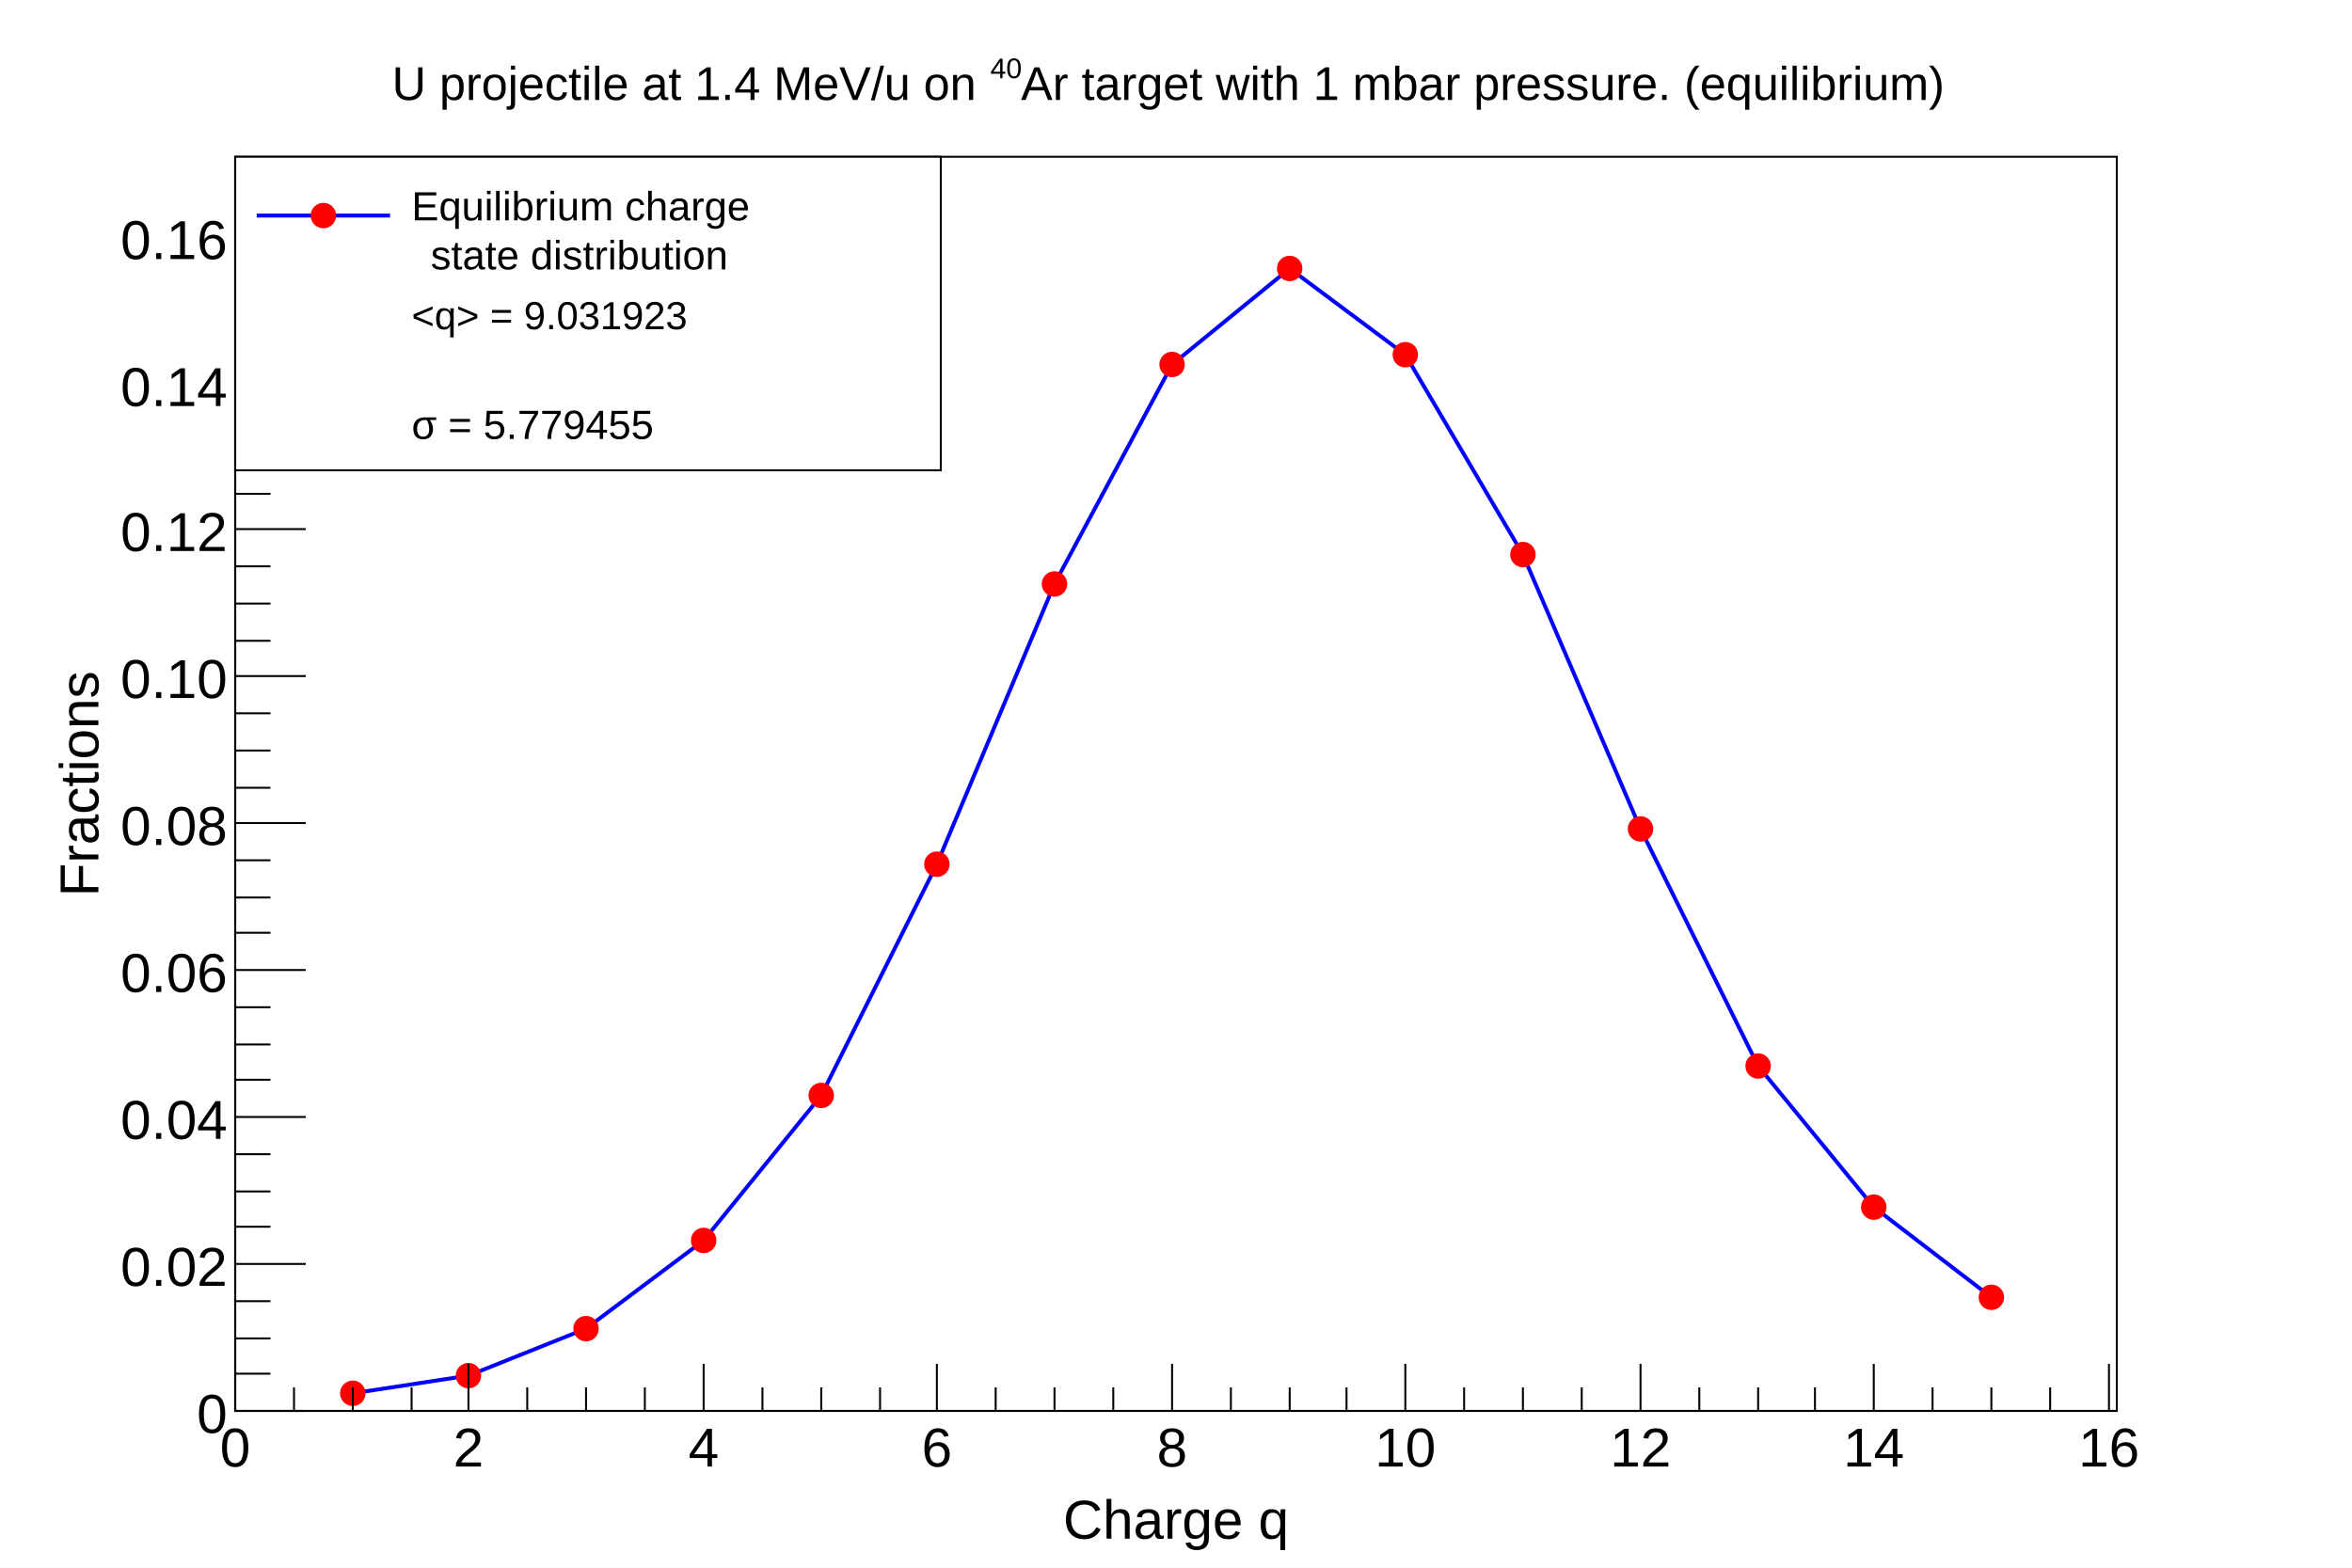
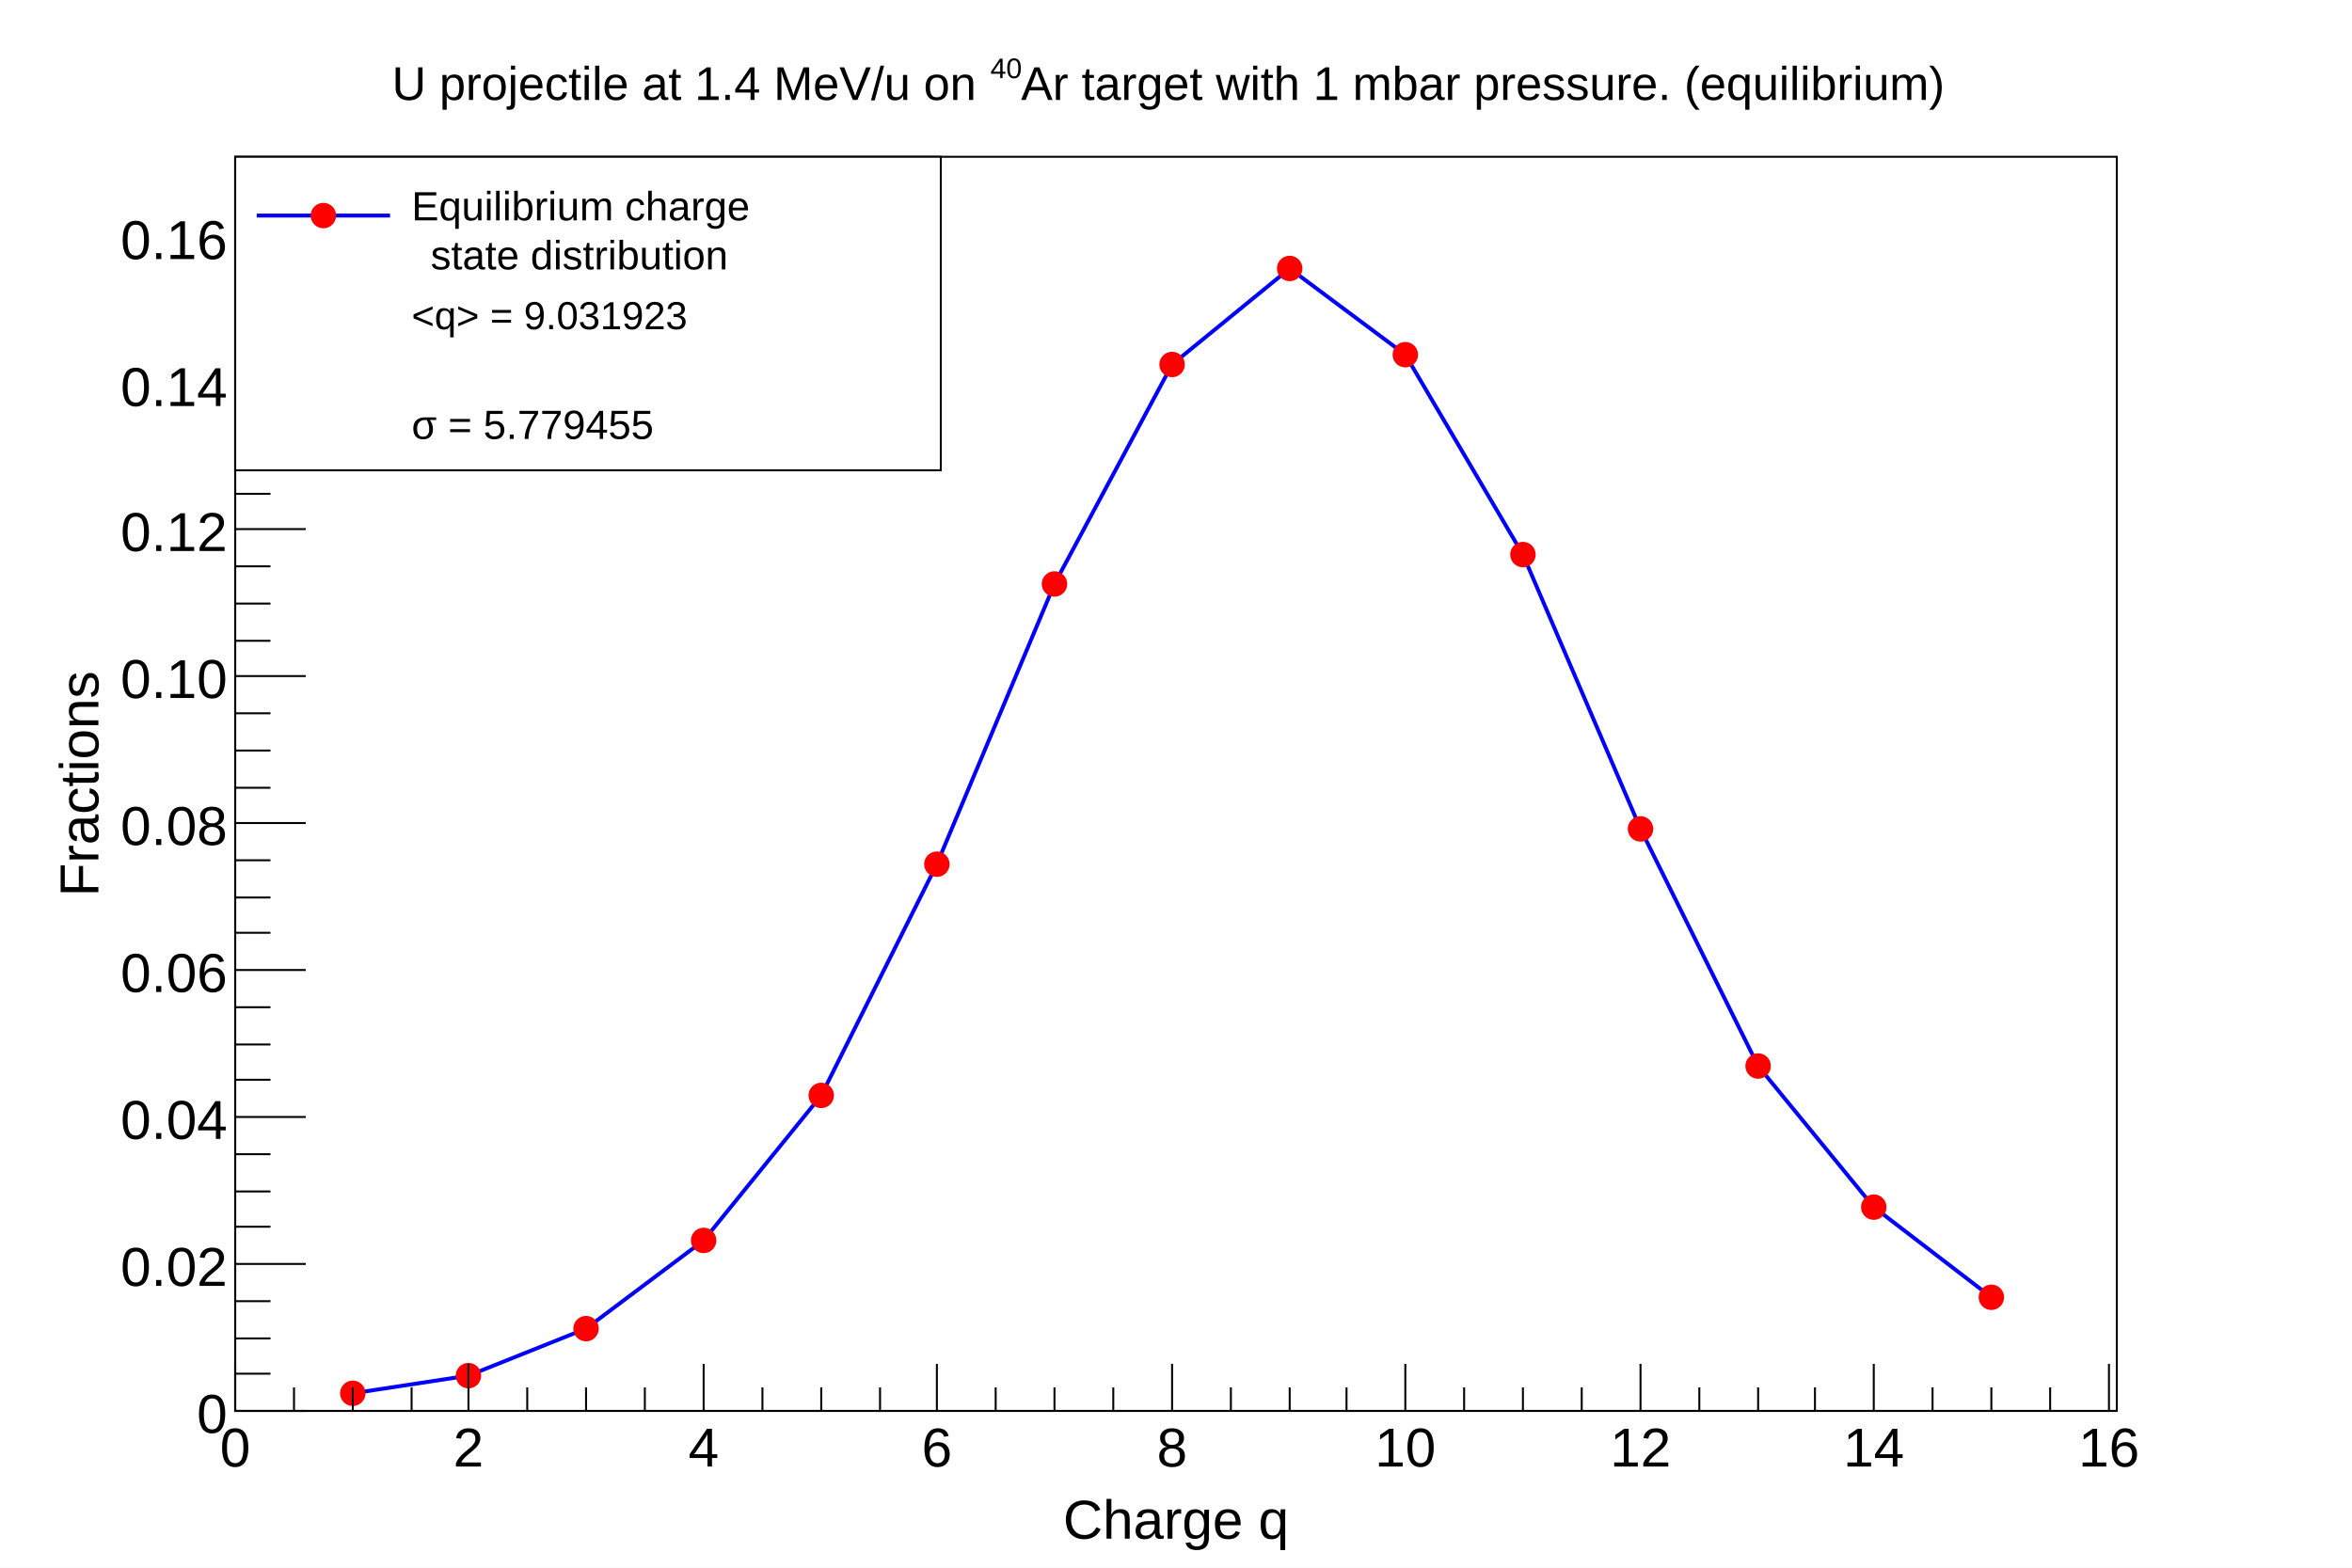
<svg xmlns="http://www.w3.org/2000/svg" viewBox="0 0 1200 800" preserveAspectRatio="none" width="1200" height="800">
  <path d="M0,0H1200V800H0Z" style="fill: white;" />
  <g>
    <g transform="translate(120,80)">
      <path d="M0,0H960V640H0Z" style="fill: white; stroke: black; stroke-width: 1;" />
      <g clip-path="path('M0,0H960V640H0Z')">
        <g>
          <path d="M60,631l59,-9l60,-24l60,-45l60,-74l59,-118l60,-143l60,-112l60,-49l59,44l60,102l60,140l60,121l59,72l60,46" style="stroke: blue; stroke-width: 2; fill: none;" />
          <path d="M54,631a6,6,0,1,0,12,0a6,6,0,1,0,-12,0zM113,622a6,6,0,1,0,12,0a6,6,0,1,0,-12,0zM173,598a6,6,0,1,0,12,0a6,6,0,1,0,-12,0zM233,553a6,6,0,1,0,12,0a6,6,0,1,0,-12,0zM293,479a6,6,0,1,0,12,0a6,6,0,1,0,-12,0zM352,361a6,6,0,1,0,12,0a6,6,0,1,0,-12,0zM412,218a6,6,0,1,0,12,0a6,6,0,1,0,-12,0zM472,106a6,6,0,1,0,12,0a6,6,0,1,0,-12,0zM532,57a6,6,0,1,0,12,0a6,6,0,1,0,-12,0zM591,101a6,6,0,1,0,12,0a6,6,0,1,0,-12,0zM651,203a6,6,0,1,0,12,0a6,6,0,1,0,-12,0zM711,343a6,6,0,1,0,12,0a6,6,0,1,0,-12,0zM771,464a6,6,0,1,0,12,0a6,6,0,1,0,-12,0zM830,536a6,6,0,1,0,12,0a6,6,0,1,0,-12,0zM890,582a6,6,0,1,0,12,0a6,6,0,1,0,-12,0z" style="stroke: red; fill: red;" />
        </g>
      </g>
      <g>
        <g transform="translate(0,640)">
          <path d="M0,0h960" style="stroke: black; stroke-width: 1;" />
          <path d="M0,-24v24m30,-12v12m30,-12v12m30,-12v12m29,-24v24m30,-12v12m30,-12v12m30,-12v12m30,-24v24m30,-12v12m30,-12v12m30,-12v12m29,-24v24m30,-12v12m30,-12v12m30,-12v12m30,-24v24m30,-12v12m30,-12v12m29,-12v12m30,-24v24m30,-12v12m30,-12v12m30,-12v12m30,-24v24m30,-12v12m30,-12v12m29,-12v12m30,-24v24m30,-12v12m30,-12v12m30,-12v12m30,-24v24" style="stroke: black; stroke-width: 1;" />
          <g font-family="Arial" font-size="28" space="preserve">
            <text fill="black" text-anchor="middle" dy=".8em" transform="translate(0,6)">
       0
      </text>
            <text fill="black" text-anchor="middle" dy=".8em" transform="translate(119,6)">
       2
      </text>
            <text fill="black" text-anchor="middle" dy=".8em" transform="translate(239,6)">
       4
      </text>
            <text fill="black" text-anchor="middle" dy=".8em" transform="translate(358,6)">
       6
      </text>
            <text fill="black" text-anchor="middle" dy=".8em" transform="translate(478,6)">
       8
      </text>
            <text fill="black" text-anchor="middle" dy=".8em" transform="translate(597,6)">
       10
      </text>
            <text fill="black" text-anchor="middle" dy=".8em" transform="translate(717,6)">
       12
      </text>
            <text fill="black" text-anchor="middle" dy=".8em" transform="translate(836,6)">
       14
      </text>
            <text fill="black" text-anchor="middle" dy=".8em" transform="translate(956,6)">
       16
      </text>
          </g>
          <g font-family="Arial" font-size="28" space="preserve" transform="translate(480,54)">
            <text fill="black" text-anchor="middle" dy=".4em">
       Charge q
      </text>
          </g>
        </g>
        <g>
          <path d="M0,0v640" style="stroke: black; stroke-width: 1;" />
          <path d="M36,640h-36m18,-19h-18m18,-18h-18m18,-19h-18m36,-19h-36m18,-19h-18m18,-18h-18m18,-19h-18m36,-19h-36m18,-19h-18m18,-18h-18m18,-19h-18m36,-19h-36m18,-19h-18m18,-18h-18m18,-19h-18m36,-19h-36m18,-18h-18m18,-19h-18m18,-19h-18m36,-19h-36m18,-18h-18m18,-19h-18m18,-19h-18m36,-19h-36m18,-18h-18m18,-19h-18m18,-19h-18m36,-18h-36m18,-19h-18m18,-19h-18m18,-19h-18m36,-18h-36m18,-19h-18m18,-19h-18" style="stroke: black; stroke-width: 1;" />
          <g font-family="Arial" font-size="28" space="preserve">
            <text fill="black" text-anchor="end" dy=".4em" transform="translate(-4,640)">
       0
      </text>
            <text fill="black" text-anchor="end" dy=".4em" transform="translate(-4,565)">
       0.02
      </text>
            <text fill="black" text-anchor="end" dy=".4em" transform="translate(-4,490)">
       0.04
      </text>
            <text fill="black" text-anchor="end" dy=".4em" transform="translate(-4,415)">
       0.06
      </text>
            <text fill="black" text-anchor="end" dy=".4em" transform="translate(-4,340)">
       0.08
      </text>
            <text fill="black" text-anchor="end" dy=".4em" transform="translate(-4,265)">
       0.10
      </text>
            <text fill="black" text-anchor="end" dy=".4em" transform="translate(-4,190)">
       0.12
      </text>
            <text fill="black" text-anchor="end" dy=".4em" transform="translate(-4,116)">
       0.14
      </text>
            <text fill="black" text-anchor="end" dy=".4em" transform="translate(-4,41)">
       0.16
      </text>
          </g>
          <g font-family="Arial" font-size="28" space="preserve" transform="translate(-81,320)">
            <text fill="black" text-anchor="middle" dy=".4em" transform=" rotate(270)">
       Fractions
      </text>
          </g>
        </g>
      </g>
    </g>
    <g transform="translate(120,80)" font-family="Arial" font-size="20" space="preserve">
      <path d="M0,0H360V160H0Z" style="fill: white; stroke: black; stroke-width: 1;" />
      <path d="M11,30H79" style="stroke: blue; stroke-width: 2;" />
      <path d="M39,30a6,6,0,1,0,12,0a6,6,0,1,0,-12,0z" style="stroke: red; fill: red;" />
      <text fill="black" text-anchor="start" dy=".4em" transform="translate(90,80)">
    &lt;q&gt; = 9.031923
   </text>
-       <g transform="translate(90,46) scale(0.462963,0.462963)">
-         <g transform="translate(0,0)">
+       <g transform="translate(90,46) scale(0.463,0.463)">
+         <g>
          <g transform="translate(0,-29.25)">
            <text font-family="Arial" fill="black" font-size="45">
       Equilibrium charge
      </text>
          </g>
          <g transform="translate(21.00881,24.75)">
            <text font-family="Arial" fill="black" font-size="45">
       state distribution
      </text>
          </g>
        </g>
      </g>
-       <g transform="translate(90,144) scale(0.462963,0.462963)">
+       <g transform="translate(90,144) scale(0.463,0.463)">
        <text font-family="Arial" fill="black" font-size="45">
     σ   = 5.779455
    </text>
      </g>
    </g>
    <g transform="translate(180,4)" font-family="Arial" font-size="24" space="preserve">
      <path d="M0,0H840V59H0Z" style="fill: none;" />
-       <g transform="translate(20,47) scale(0.4929616,0.4929616)">
+       <g transform="translate(20,47) scale(0.493,0.493)">
        <text font-family="Arial" fill="black" font-size="49">
     U projectile at 1.4 MeV/u on
    </text>
        <g transform="translate(619.2444,-22.54)">
          <text font-family="Arial" fill="black" font-size="29.4">
      40
     </text>
        </g>
        <text font-family="Arial" fill="black" font-size="49" x="651">
     Ar target with 1 mbar pressure. (equilibrium)
    </text>
      </g>
    </g>
  </g>
</svg>
